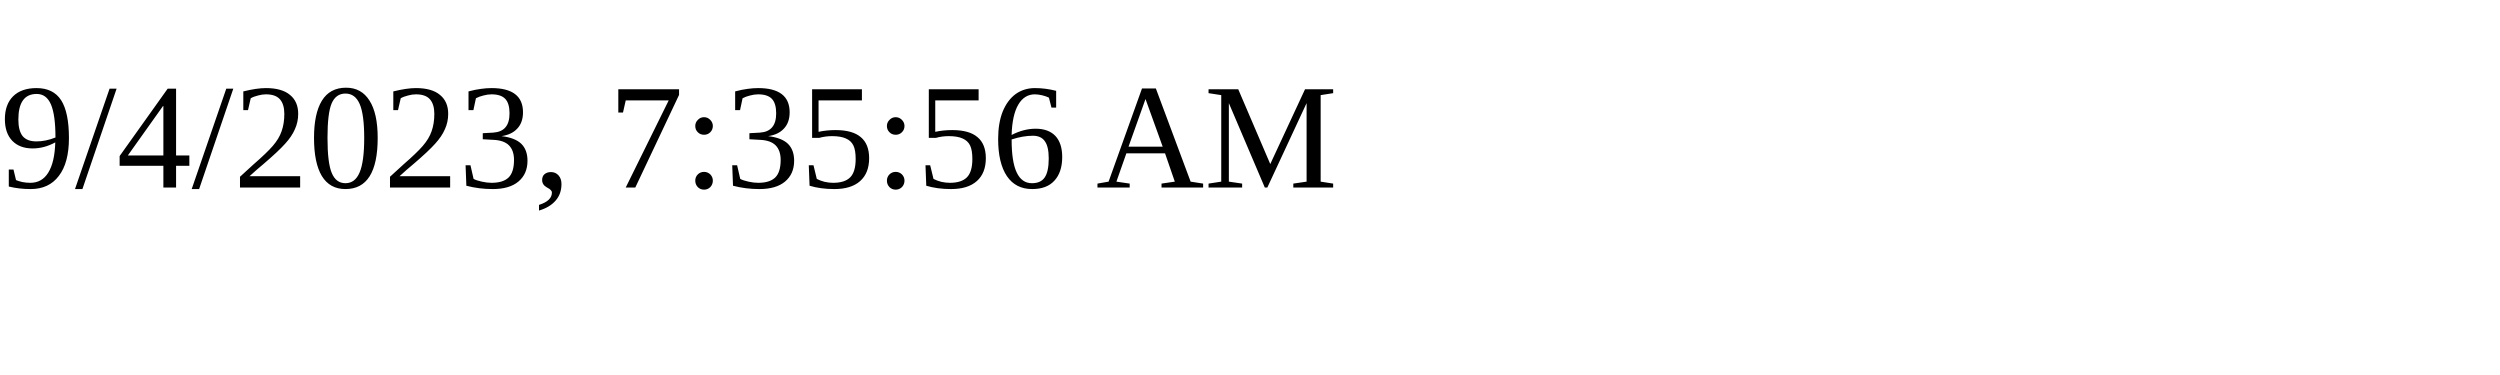
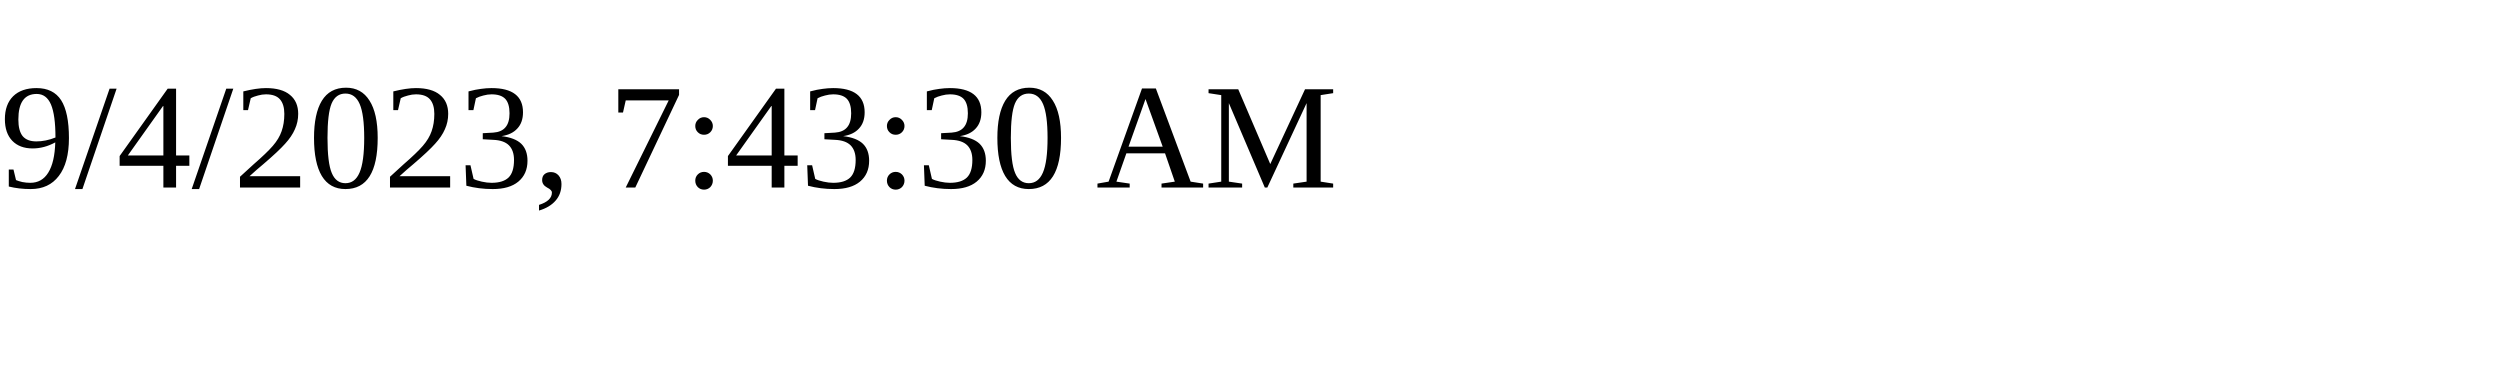
<svg xmlns="http://www.w3.org/2000/svg" height="30" width="200">
-   <text x="0" y="15">9/4/2023, 7:35:56 AM</text>
+   <text x="0" y="15">9/4/2023, 7:43:30 AM</text>
</svg>
